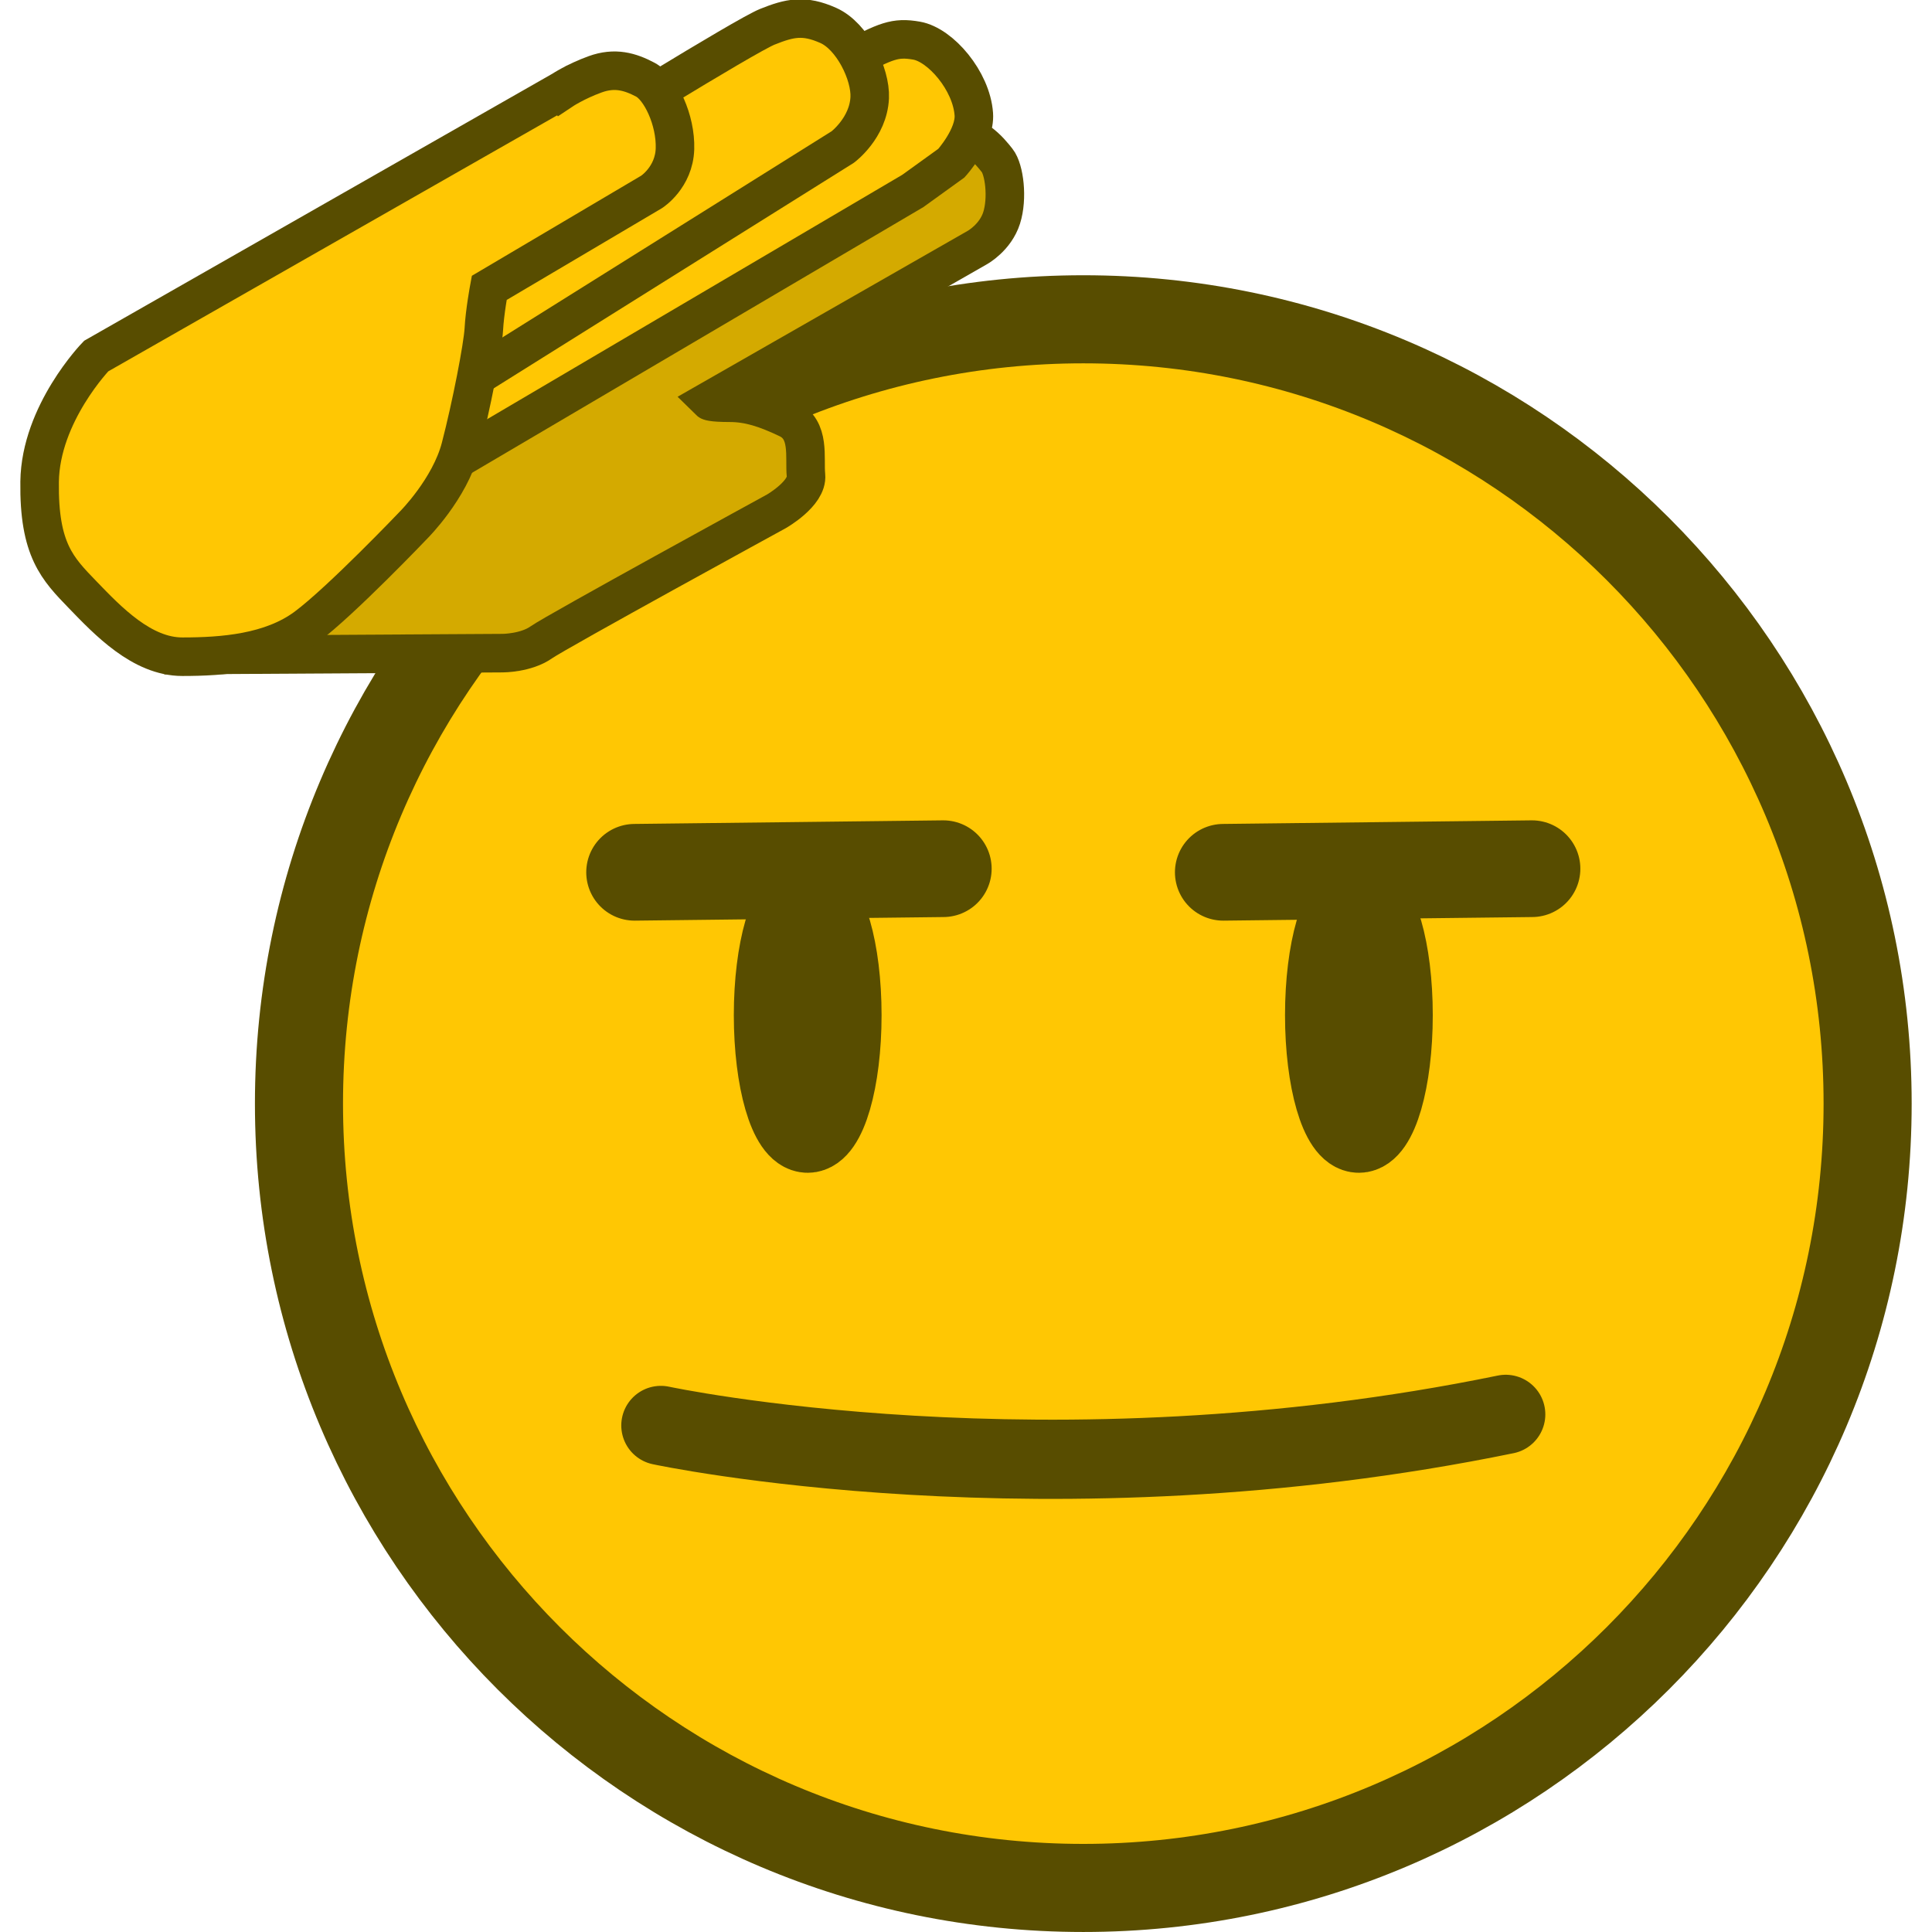
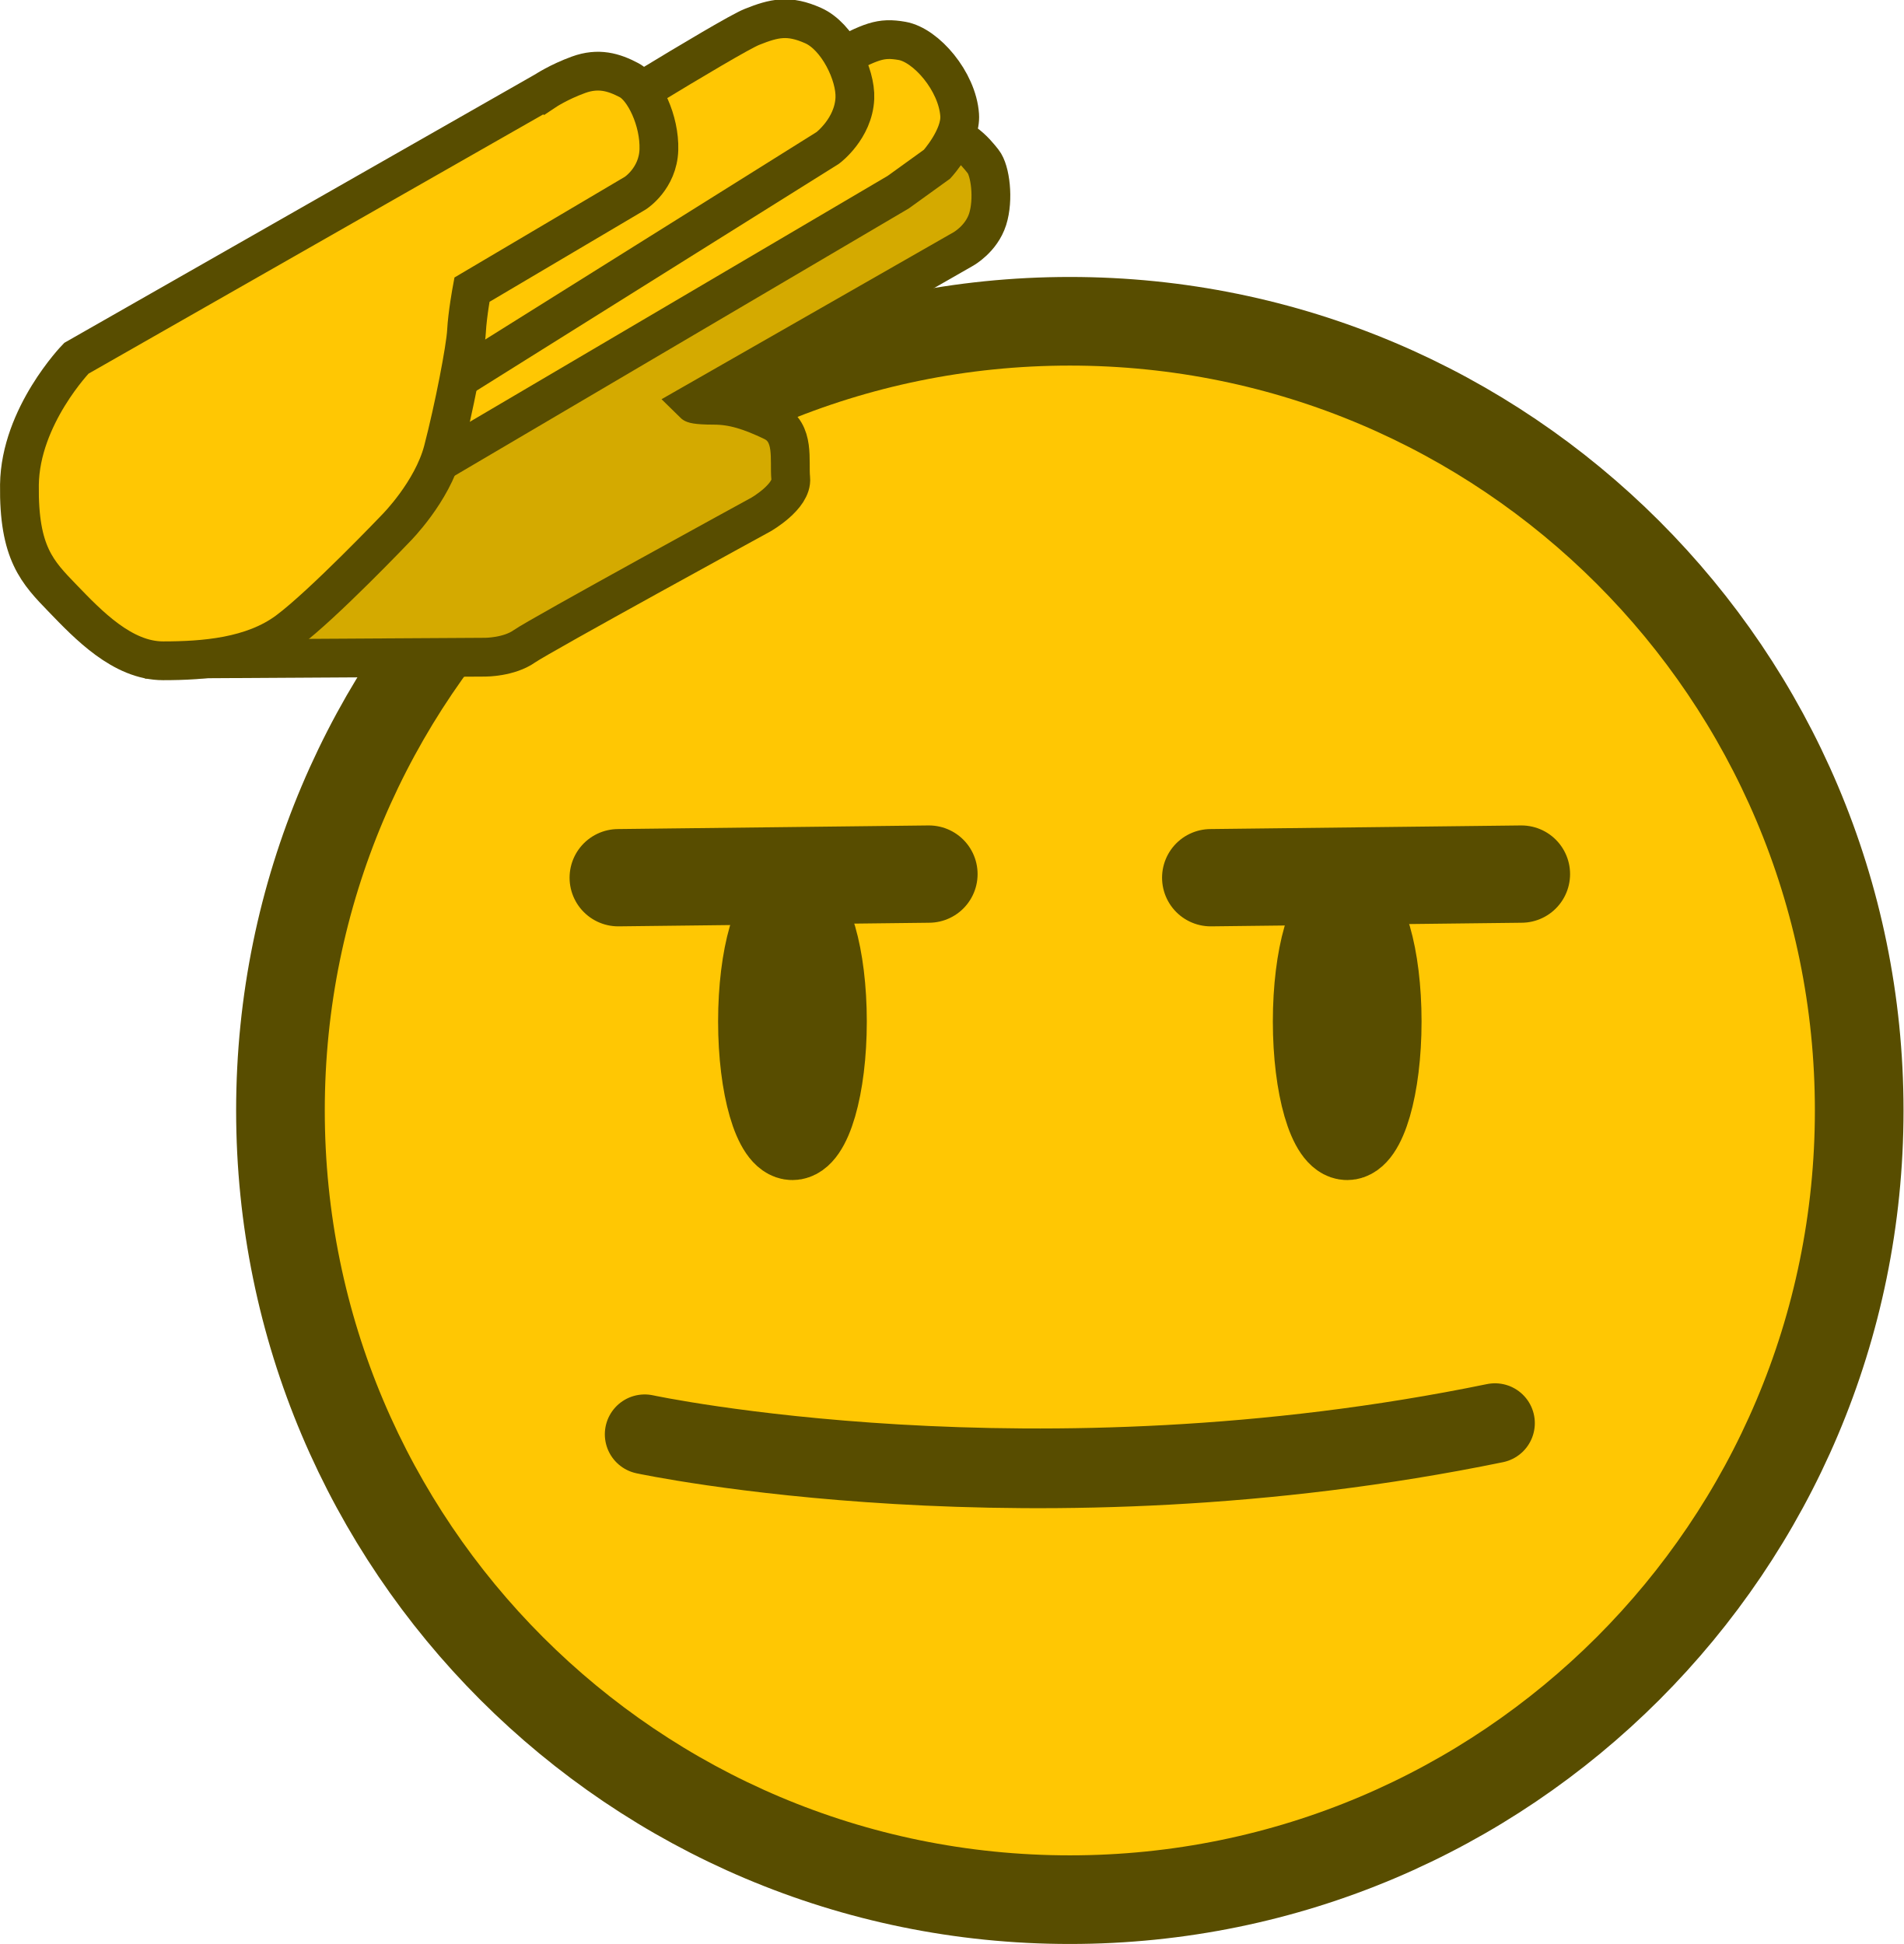
- <svg xmlns="http://www.w3.org/2000/svg" width="512" height="512" viewBox="0 0 135.467 135.467" version="1.1" id="svg5" xml:space="preserve">
-   <defs id="defs2" />
-   <g id="layer1">
-     <circle style="fill:#ffc703;fill-opacity:1;stroke:#584d00;stroke-width:6.176;stroke-dasharray:none;stroke-opacity:1" id="path111" cx="75.958" cy="77.383" r="54.995" />
-     <path style="fill:#d4aa00;fill-opacity:1;stroke:#584d00;stroke-width:2.702;stroke-dasharray:none;stroke-opacity:1" d="m 14.041,45.922 21.205,-0.126 c 0,0 1.636,0 2.706,-0.755 1.07,-0.755 16.486,-9.187 16.486,-9.187 0,0 2.202,-1.258 2.076,-2.517 -0.126,-1.258 0.315,-3.209 -1.258,-3.964 -1.573,-0.755 -2.769,-1.133 -4.09,-1.133 -1.321,0 -1.447,-0.126 -1.447,-0.126 L 68.533,17.354 c 0,0 1.258,-0.692 1.699,-2.076 0.44,-1.384 0.189,-3.398 -0.315,-4.027 C 69.414,10.621 68.218,9.048 66.016,9.237 63.814,9.426 23.039,32.393 23.039,32.393 Z" id="path3521" />
-     <path style="fill:#ffc703;fill-opacity:1;stroke:#584d00;stroke-width:2.702;stroke-dasharray:none;stroke-opacity:1" d="m 31.723,32.393 32.28,-19.003 2.706,-1.951 c 0,0 1.683,-1.848 1.573,-3.429 C 68.118,5.665 65.948,3.144 64.27,2.85 62.744,2.583 62.115,2.882 59.598,4.203 57.081,5.525 25.808,22.829 25.808,22.829 Z" id="path3519" />
-     <path style="fill:#ffc703;fill-opacity:1;stroke:#584d00;stroke-width:2.702;stroke-dasharray:none;stroke-opacity:1" d="M 33.673,26.226 59.094,10.307 c 0,0 1.793,-1.337 1.888,-3.461 C 61.055,5.201 59.771,2.536 58.072,1.781 56.373,1.026 55.382,1.246 53.809,1.875 52.236,2.504 40.28,9.929 40.28,9.929 L 28.514,17.165 Z" id="path3495" />
-     <path style="fill:#ffc703;fill-opacity:1;stroke:#584d00;stroke-width:2.702;stroke-dasharray:none;stroke-opacity:1" d="M 39.399,6.343 6.742,24.968 c 0,0 -3.901,4.027 -3.964,8.809 -0.063,4.782 1.258,6.104 3.02,7.928 1.762,1.825 4.153,4.342 6.985,4.342 2.832,0 6.229,-0.252 8.683,-2.076 2.454,-1.825 7.551,-7.173 7.551,-7.173 0,0 2.517,-2.517 3.272,-5.411 0.755,-2.894 1.573,-7.11 1.636,-8.306 0.063,-1.196 0.378,-2.894 0.378,-2.894 l 11.389,-6.733 c 0,0 1.573,-1.007 1.636,-3.02 0.063,-2.014 -1.007,-4.279 -2.076,-4.845 -1.07,-0.566 -2.139,-0.881 -3.524,-0.378 -1.384,0.503 -2.328,1.133 -2.328,1.133 z" id="path3493" />
-     <path style="fill:#ffd42a;fill-opacity:1;stroke:#584d00;stroke-width:5.554;stroke-linecap:round;stroke-dasharray:none;stroke-opacity:1" d="m 46.339,99.949 c 0,0 27.125,5.824 59.238,-0.777" id="path4627" />
-     <g id="g1089" transform="translate(0.0794239)">
-       <ellipse style="fill:#ffd42a;fill-opacity:1;stroke:#584d00;stroke-width:5.554;stroke-linecap:round;stroke-dasharray:none;stroke-opacity:1" id="path5407" cx="56.554" cy="71.18" rx="2.403" ry="8.276" />
-       <ellipse style="fill:#ffd42a;fill-opacity:1;stroke:#584d00;stroke-width:5.554;stroke-linecap:round;stroke-dasharray:none;stroke-opacity:1" id="path5407-3" cx="95.203" cy="71.18" rx="2.403" ry="8.276" />
-     </g>
-     <g id="g1093" transform="translate(-0.6292436)">
-       <path style="fill:#ffd42a;fill-opacity:1;stroke:#584d00;stroke-width:6.78;stroke-linecap:round;stroke-dasharray:none;stroke-opacity:1" d="M 45.125,61.163 C 66.771,60.911 66.771,60.911 66.771,60.911" id="path6157" />
-       <path style="fill:#ffd42a;fill-opacity:1;stroke:#584d00;stroke-width:6.78;stroke-linecap:round;stroke-dasharray:none;stroke-opacity:1" d="M 86.403,61.163 C 108.049,60.911 108.049,60.911 108.049,60.911" id="path6157-6" />
+ <svg xmlns="http://www.w3.org/2000/svg" width="33.154mm" height="33.867mm" viewBox="0 0 33.154 33.867" version="1.1" id="svg1" xml:space="preserve">
+   <defs id="defs1" />
+   <g id="layer1" transform="translate(1889.614,-523.7497)">
+     <g id="layer1-87" transform="matrix(0.25,0,0,0.25,-1889.97,523.7497)">
+       <circle style="fill:#ffc703;fill-opacity:1;stroke:#584d00;stroke-width:6.176;stroke-dasharray:none;stroke-opacity:1" id="path111-9" cx="75.958" cy="77.383" r="54.995" />
+       <path style="fill:#d4aa00;fill-opacity:1;stroke:#584d00;stroke-width:2.702;stroke-dasharray:none;stroke-opacity:1" d="m 14.041,45.922 21.205,-0.126 c 0,0 1.636,0 2.706,-0.755 1.07,-0.755 16.486,-9.187 16.486,-9.187 0,0 2.202,-1.258 2.076,-2.517 -0.126,-1.258 0.315,-3.209 -1.258,-3.964 -1.573,-0.755 -2.769,-1.133 -4.09,-1.133 -1.321,0 -1.447,-0.126 -1.447,-0.126 L 68.533,17.354 c 0,0 1.258,-0.692 1.699,-2.076 0.44,-1.384 0.189,-3.398 -0.315,-4.027 C 69.414,10.621 68.218,9.048 66.016,9.237 63.814,9.426 23.039,32.393 23.039,32.393 Z" id="path3521" />
+       <path style="fill:#ffc703;fill-opacity:1;stroke:#584d00;stroke-width:2.702;stroke-dasharray:none;stroke-opacity:1" d="m 31.723,32.393 32.28,-19.003 2.706,-1.951 c 0,0 1.683,-1.848 1.573,-3.429 C 68.118,5.665 65.948,3.144 64.27,2.85 62.744,2.583 62.115,2.882 59.598,4.203 57.081,5.525 25.808,22.829 25.808,22.829 Z" id="path3519" />
+       <path style="fill:#ffc703;fill-opacity:1;stroke:#584d00;stroke-width:2.702;stroke-dasharray:none;stroke-opacity:1" d="M 33.673,26.226 59.094,10.307 c 0,0 1.793,-1.337 1.888,-3.461 C 61.055,5.201 59.771,2.536 58.072,1.781 56.373,1.026 55.382,1.246 53.809,1.875 52.236,2.504 40.28,9.929 40.28,9.929 L 28.514,17.165 Z" id="path3495" />
+       <path style="fill:#ffc703;fill-opacity:1;stroke:#584d00;stroke-width:2.702;stroke-dasharray:none;stroke-opacity:1" d="M 39.399,6.343 6.742,24.968 c 0,0 -3.901,4.027 -3.964,8.809 -0.063,4.782 1.258,6.104 3.02,7.928 1.762,1.825 4.153,4.342 6.985,4.342 2.832,0 6.229,-0.252 8.683,-2.076 2.454,-1.825 7.551,-7.173 7.551,-7.173 0,0 2.517,-2.517 3.272,-5.411 0.755,-2.894 1.573,-7.11 1.636,-8.306 0.063,-1.196 0.378,-2.894 0.378,-2.894 l 11.389,-6.733 c 0,0 1.573,-1.007 1.636,-3.02 0.063,-2.014 -1.007,-4.279 -2.076,-4.845 -1.07,-0.566 -2.139,-0.881 -3.524,-0.378 -1.384,0.503 -2.328,1.133 -2.328,1.133 z" id="path3493" />
+       <path style="fill:#ffd42a;fill-opacity:1;stroke:#584d00;stroke-width:5.554;stroke-linecap:round;stroke-dasharray:none;stroke-opacity:1" d="m 46.339,99.949 c 0,0 27.125,5.824 59.238,-0.777" id="path4627" />
+       <g id="g1089" transform="translate(0.0794239)">
+         <ellipse style="fill:#ffd42a;fill-opacity:1;stroke:#584d00;stroke-width:5.554;stroke-linecap:round;stroke-dasharray:none;stroke-opacity:1" id="path5407-6" cx="56.554" cy="71.18" rx="2.403" ry="8.276" />
+         <ellipse style="fill:#ffd42a;fill-opacity:1;stroke:#584d00;stroke-width:5.554;stroke-linecap:round;stroke-dasharray:none;stroke-opacity:1" id="path5407-3" cx="95.203" cy="71.18" rx="2.403" ry="8.276" />
+       </g>
+       <g id="g1093" transform="translate(-0.6292436)">
+         <path style="fill:#ffd42a;fill-opacity:1;stroke:#584d00;stroke-width:6.78;stroke-linecap:round;stroke-dasharray:none;stroke-opacity:1" d="M 45.125,61.163 C 66.771,60.911 66.771,60.911 66.771,60.911" id="path6157" />
+         <path style="fill:#ffd42a;fill-opacity:1;stroke:#584d00;stroke-width:6.78;stroke-linecap:round;stroke-dasharray:none;stroke-opacity:1" d="M 86.403,61.163 C 108.049,60.911 108.049,60.911 108.049,60.911" id="path6157-6" />
+       </g>
    </g>
  </g>
+   <style type="text/css" id="style16758">
+ 	.st0{fill:#FFC300;stroke:#695000;stroke-width:13;stroke-miterlimit:10;}
+ 	.st1{fill:#FFC300;stroke:#695000;stroke-width:13;stroke-linecap:round;stroke-miterlimit:10;}
+ </style>
+   <style type="text/css" id="style16758-4">
+ 	.st0{fill:#FFC300;stroke:#695000;stroke-width:13;stroke-miterlimit:10;}
+ 	.st1{fill:#FFC300;stroke:#695000;stroke-width:13;stroke-linecap:round;stroke-miterlimit:10;}
+ </style>
+   <style type="text/css" id="style16758-5">
+ 	.st0{fill:#FFC300;stroke:#695000;stroke-width:13;stroke-miterlimit:10;}
+ 	.st1{fill:#FFC300;stroke:#695000;stroke-width:13;stroke-linecap:round;stroke-miterlimit:10;}
+ </style>
+   <style type="text/css" id="style16758-9">
+ 	.st0{fill:#FFC300;stroke:#695000;stroke-width:13;stroke-miterlimit:10;}
+ 	.st1{fill:#FFC300;stroke:#695000;stroke-width:13;stroke-linecap:round;stroke-miterlimit:10;}
+ </style>
</svg>
